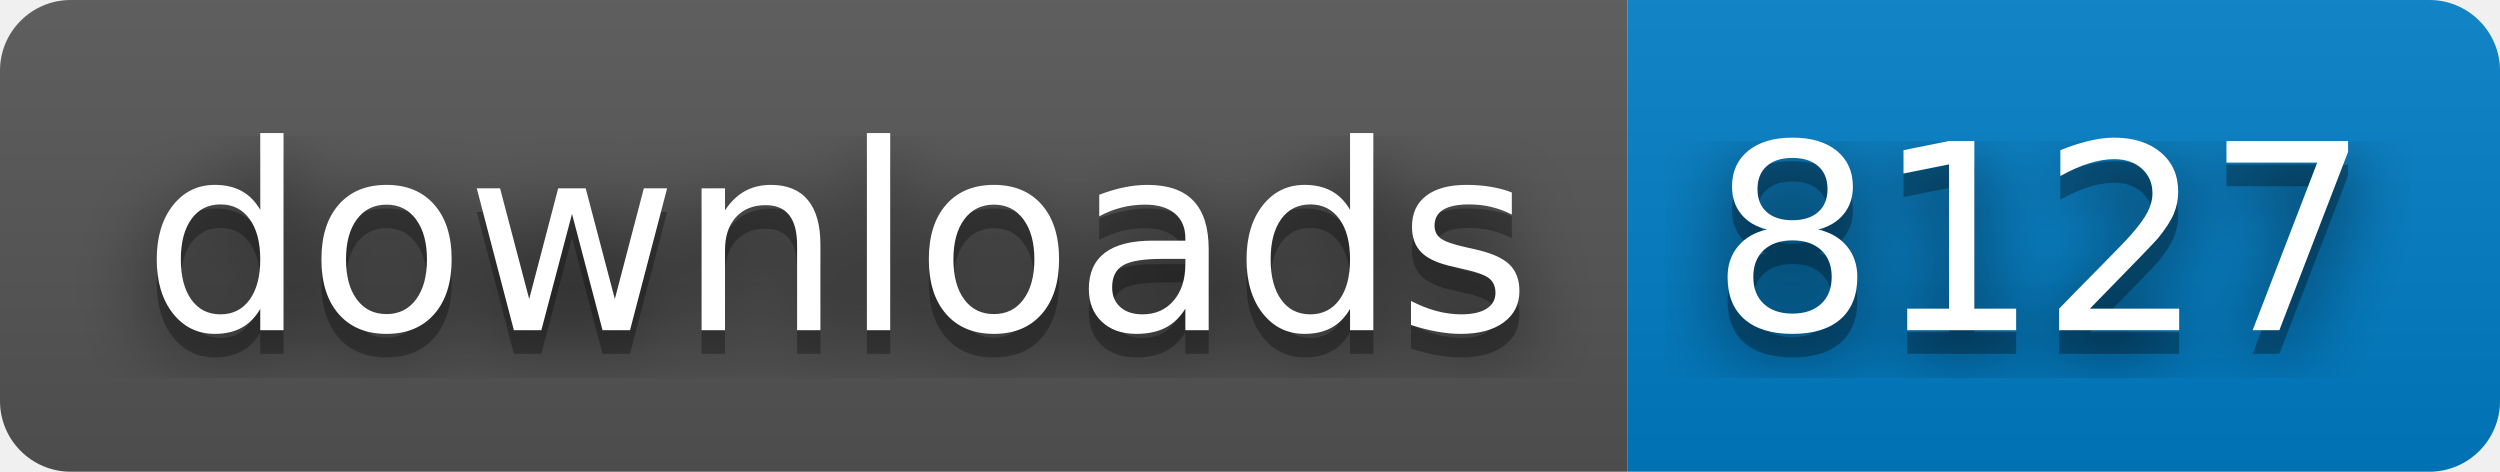
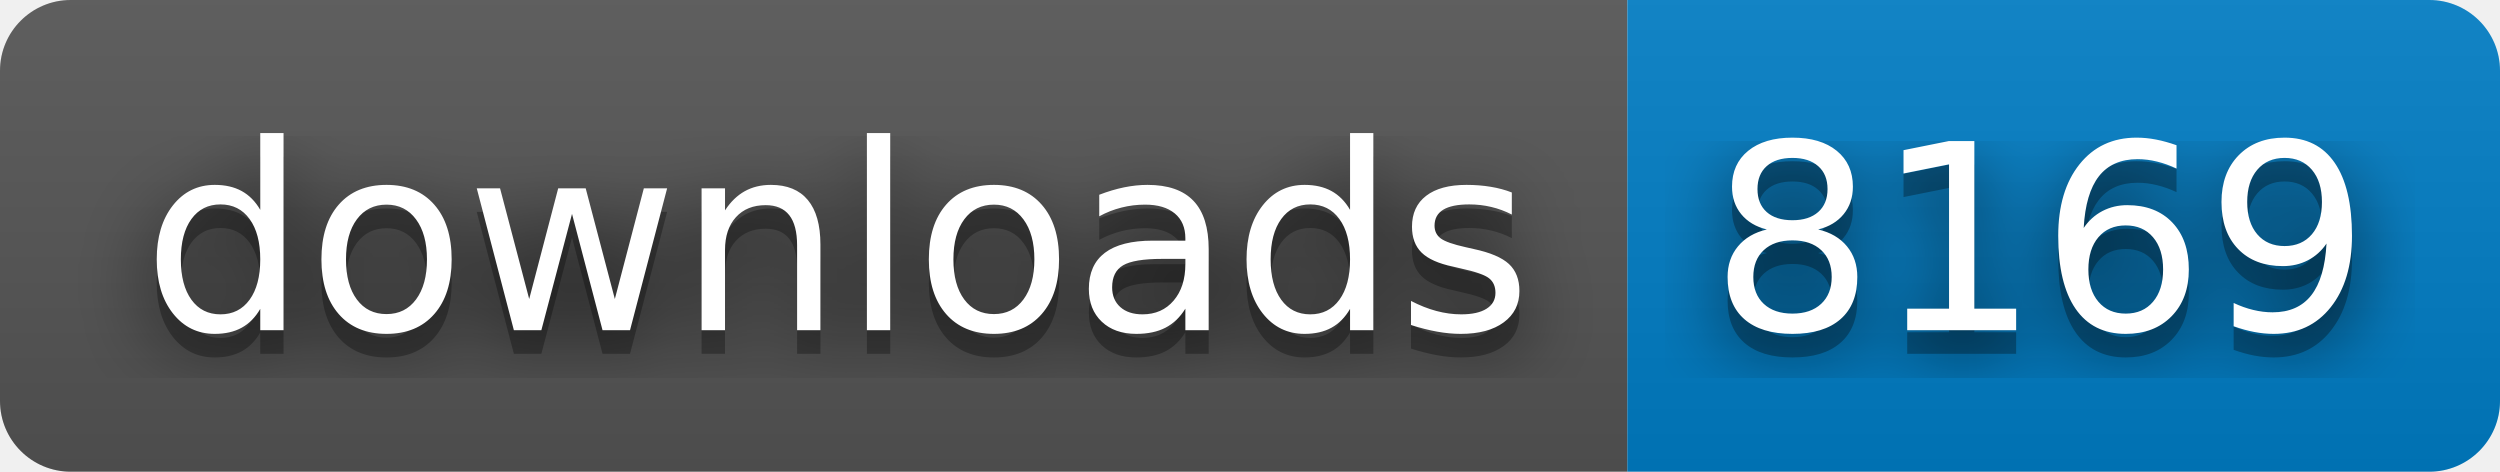
- <svg xmlns="http://www.w3.org/2000/svg" width="106" height="20" role="img" aria-label="downloads: 8127">
+ <svg xmlns="http://www.w3.org/2000/svg" width="106" height="20" role="img" aria-label="downloads: 8169">
  <filter id="blur">
    <feGaussianBlur stdDeviation="16" />
  </filter>
  <linearGradient id="s" x2="0" y2="100%">
    <stop offset="0" stop-color="#bbb" stop-opacity=".1" />
    <stop offset="1" stop-opacity=".1" />
  </linearGradient>
  <clipPath id="r">
    <rect width="106" height="20" rx="3" />
  </clipPath>
  <g clip-path="url(#r)">
    <rect width="69" height="20" fill="#555" />
    <rect x="69" width="37" height="20" fill="#007ec6" />
    <rect width="106" height="20" fill="url(#s)" />
  </g>
  <g fill="#fff" text-anchor="middle" font-family="Verdana,Geneva,DejaVu Sans,sans-serif" text-rendering="geometricPrecision" font-size="110">
    <g transform="scale(.1)">
      <g aria-hidden="true" fill="#010101">
        <text x="355" y="150" fill-opacity=".8" filter="url(#blur)" textLength="590">downloads</text>
        <text x="355" y="150" fill-opacity=".3" textLength="590">downloads</text>
      </g>
      <text x="355" y="140" textLength="590">downloads</text>
    </g>
    <g transform="scale(.1)">
      <g aria-hidden="true" fill="#010101">
-         <text x="865" y="150" fill-opacity=".8" filter="url(#blur)" textLength="270">8127</text>
-         <text x="865" y="150" fill-opacity=".3" textLength="270">8127</text>
+         <text x="865" y="150" fill-opacity=".8" filter="url(#blur)" textLength="270">8169</text>
+         <text x="865" y="150" fill-opacity=".3" textLength="270">8169</text>
      </g>
-       <text x="865" y="140" textLength="270">8127</text>
+       <text x="865" y="140" textLength="270">8169</text>
    </g>
  </g>
</svg>
